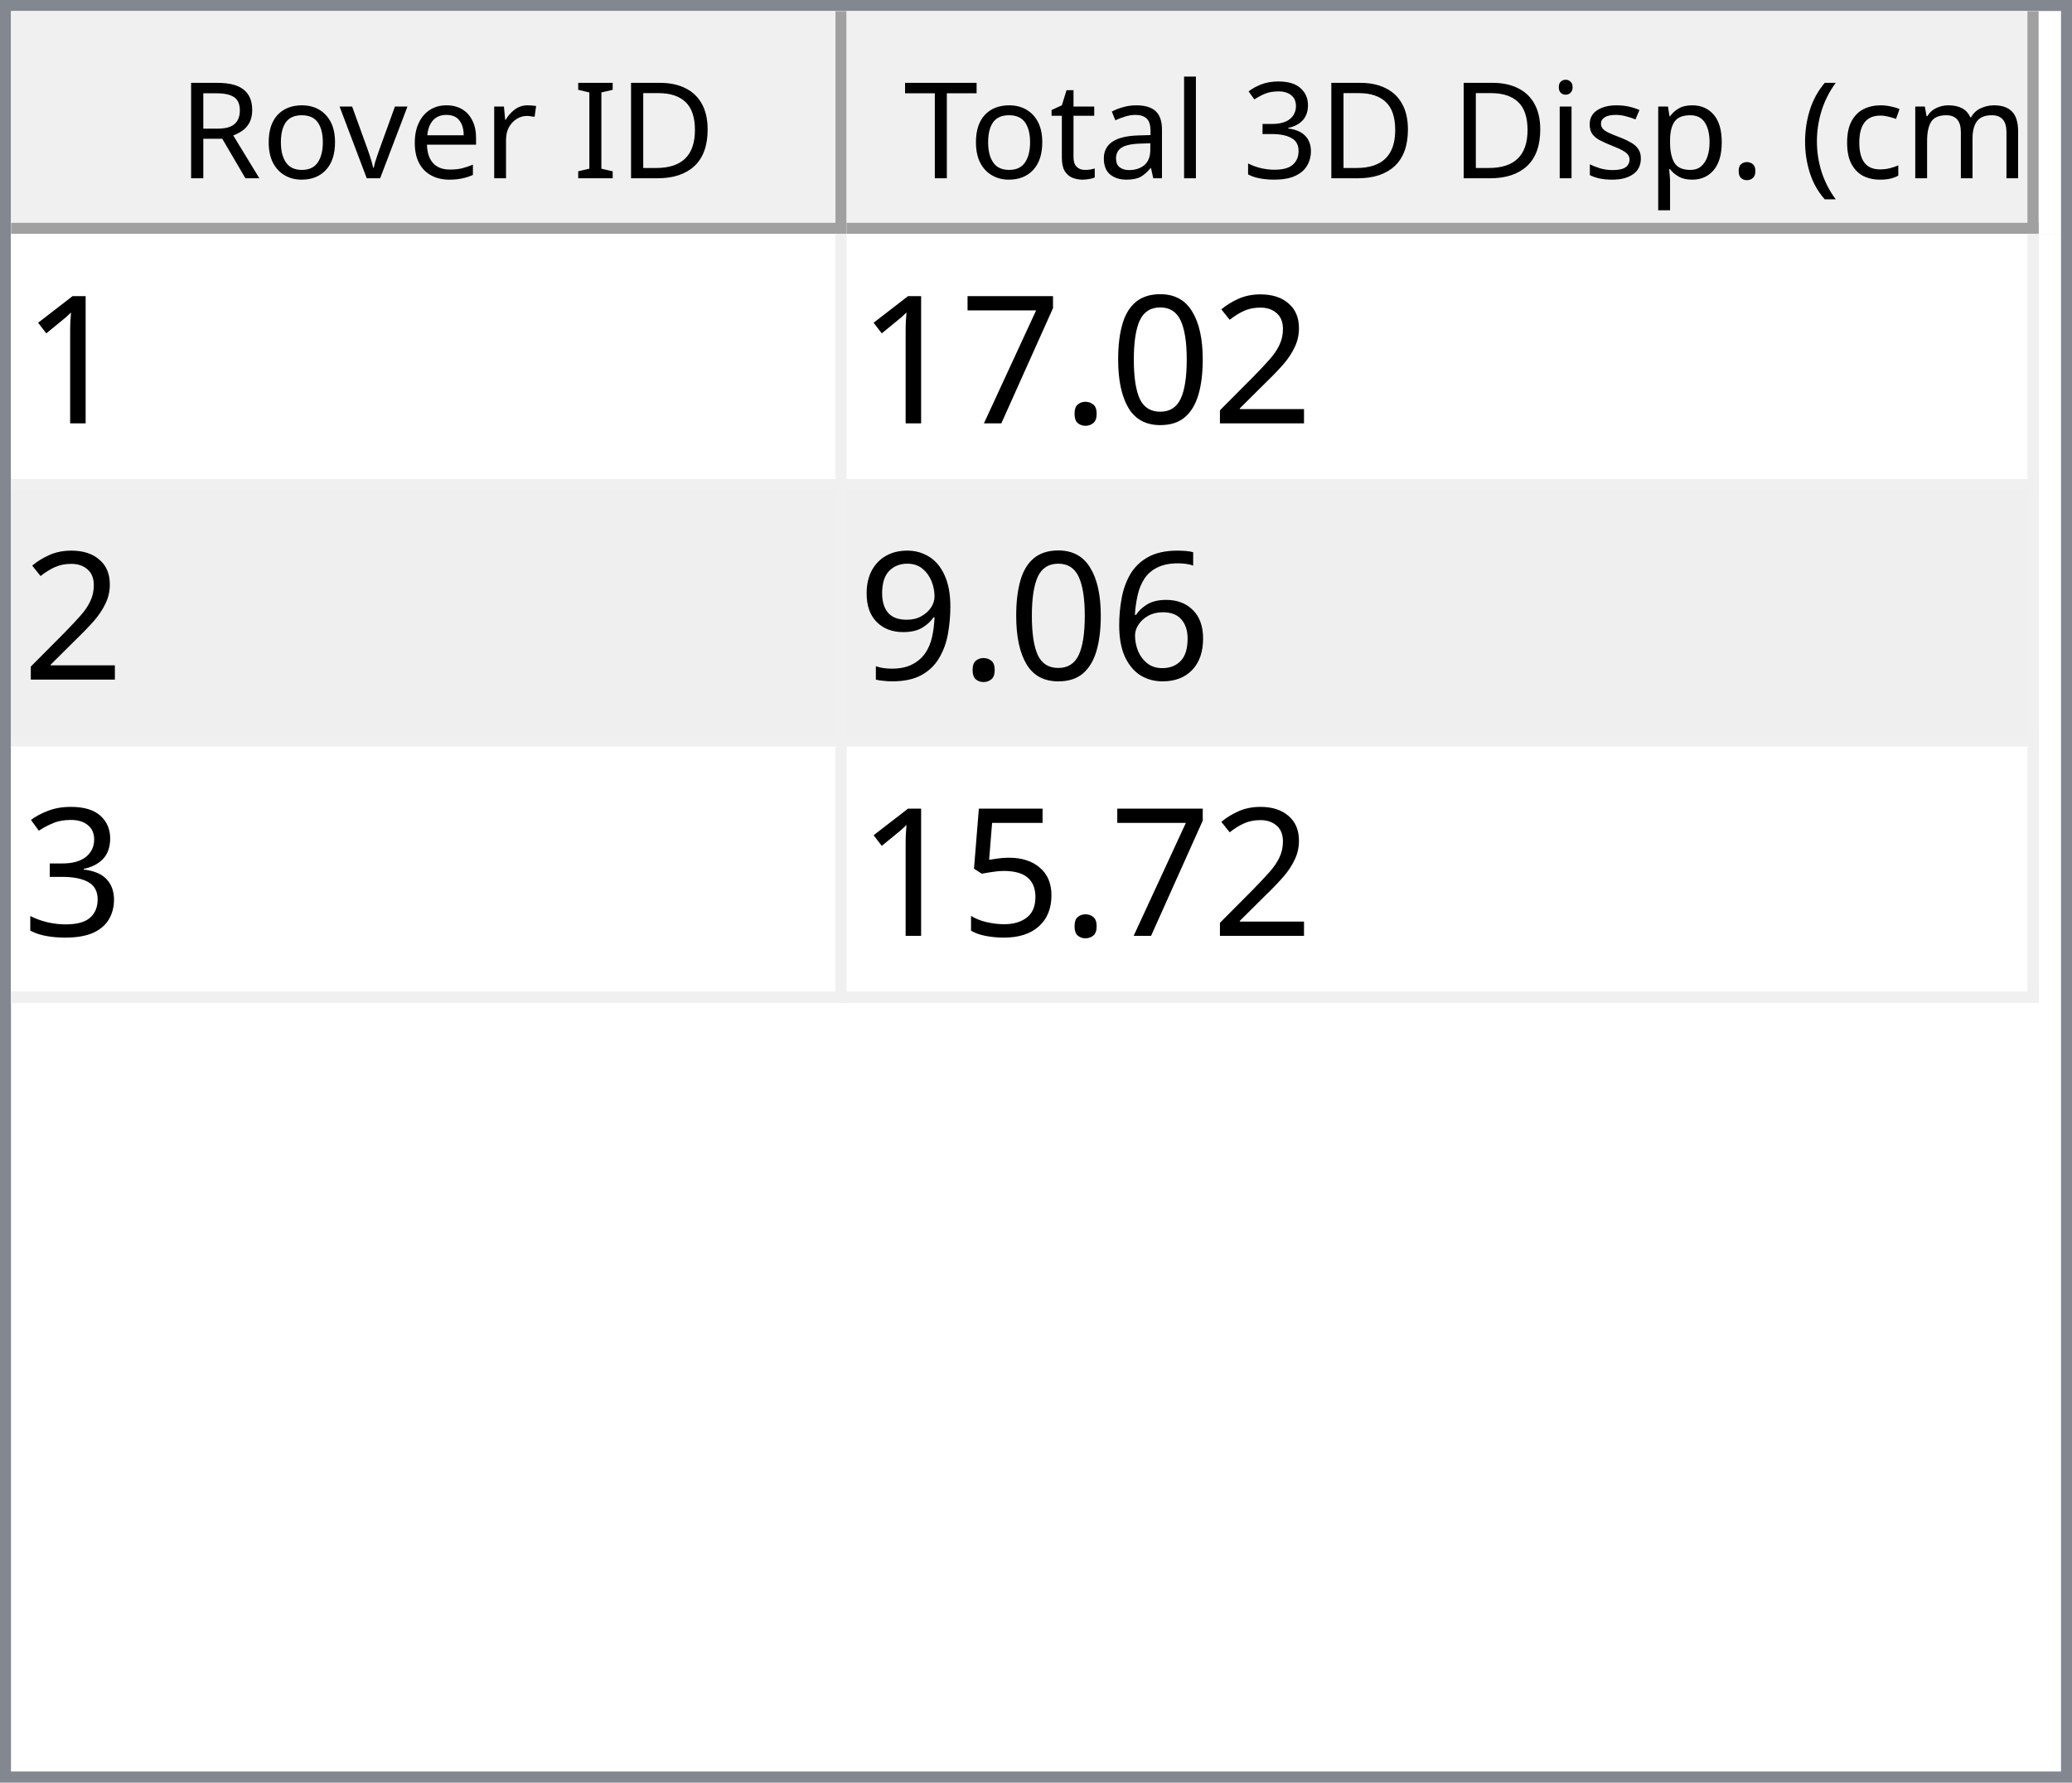
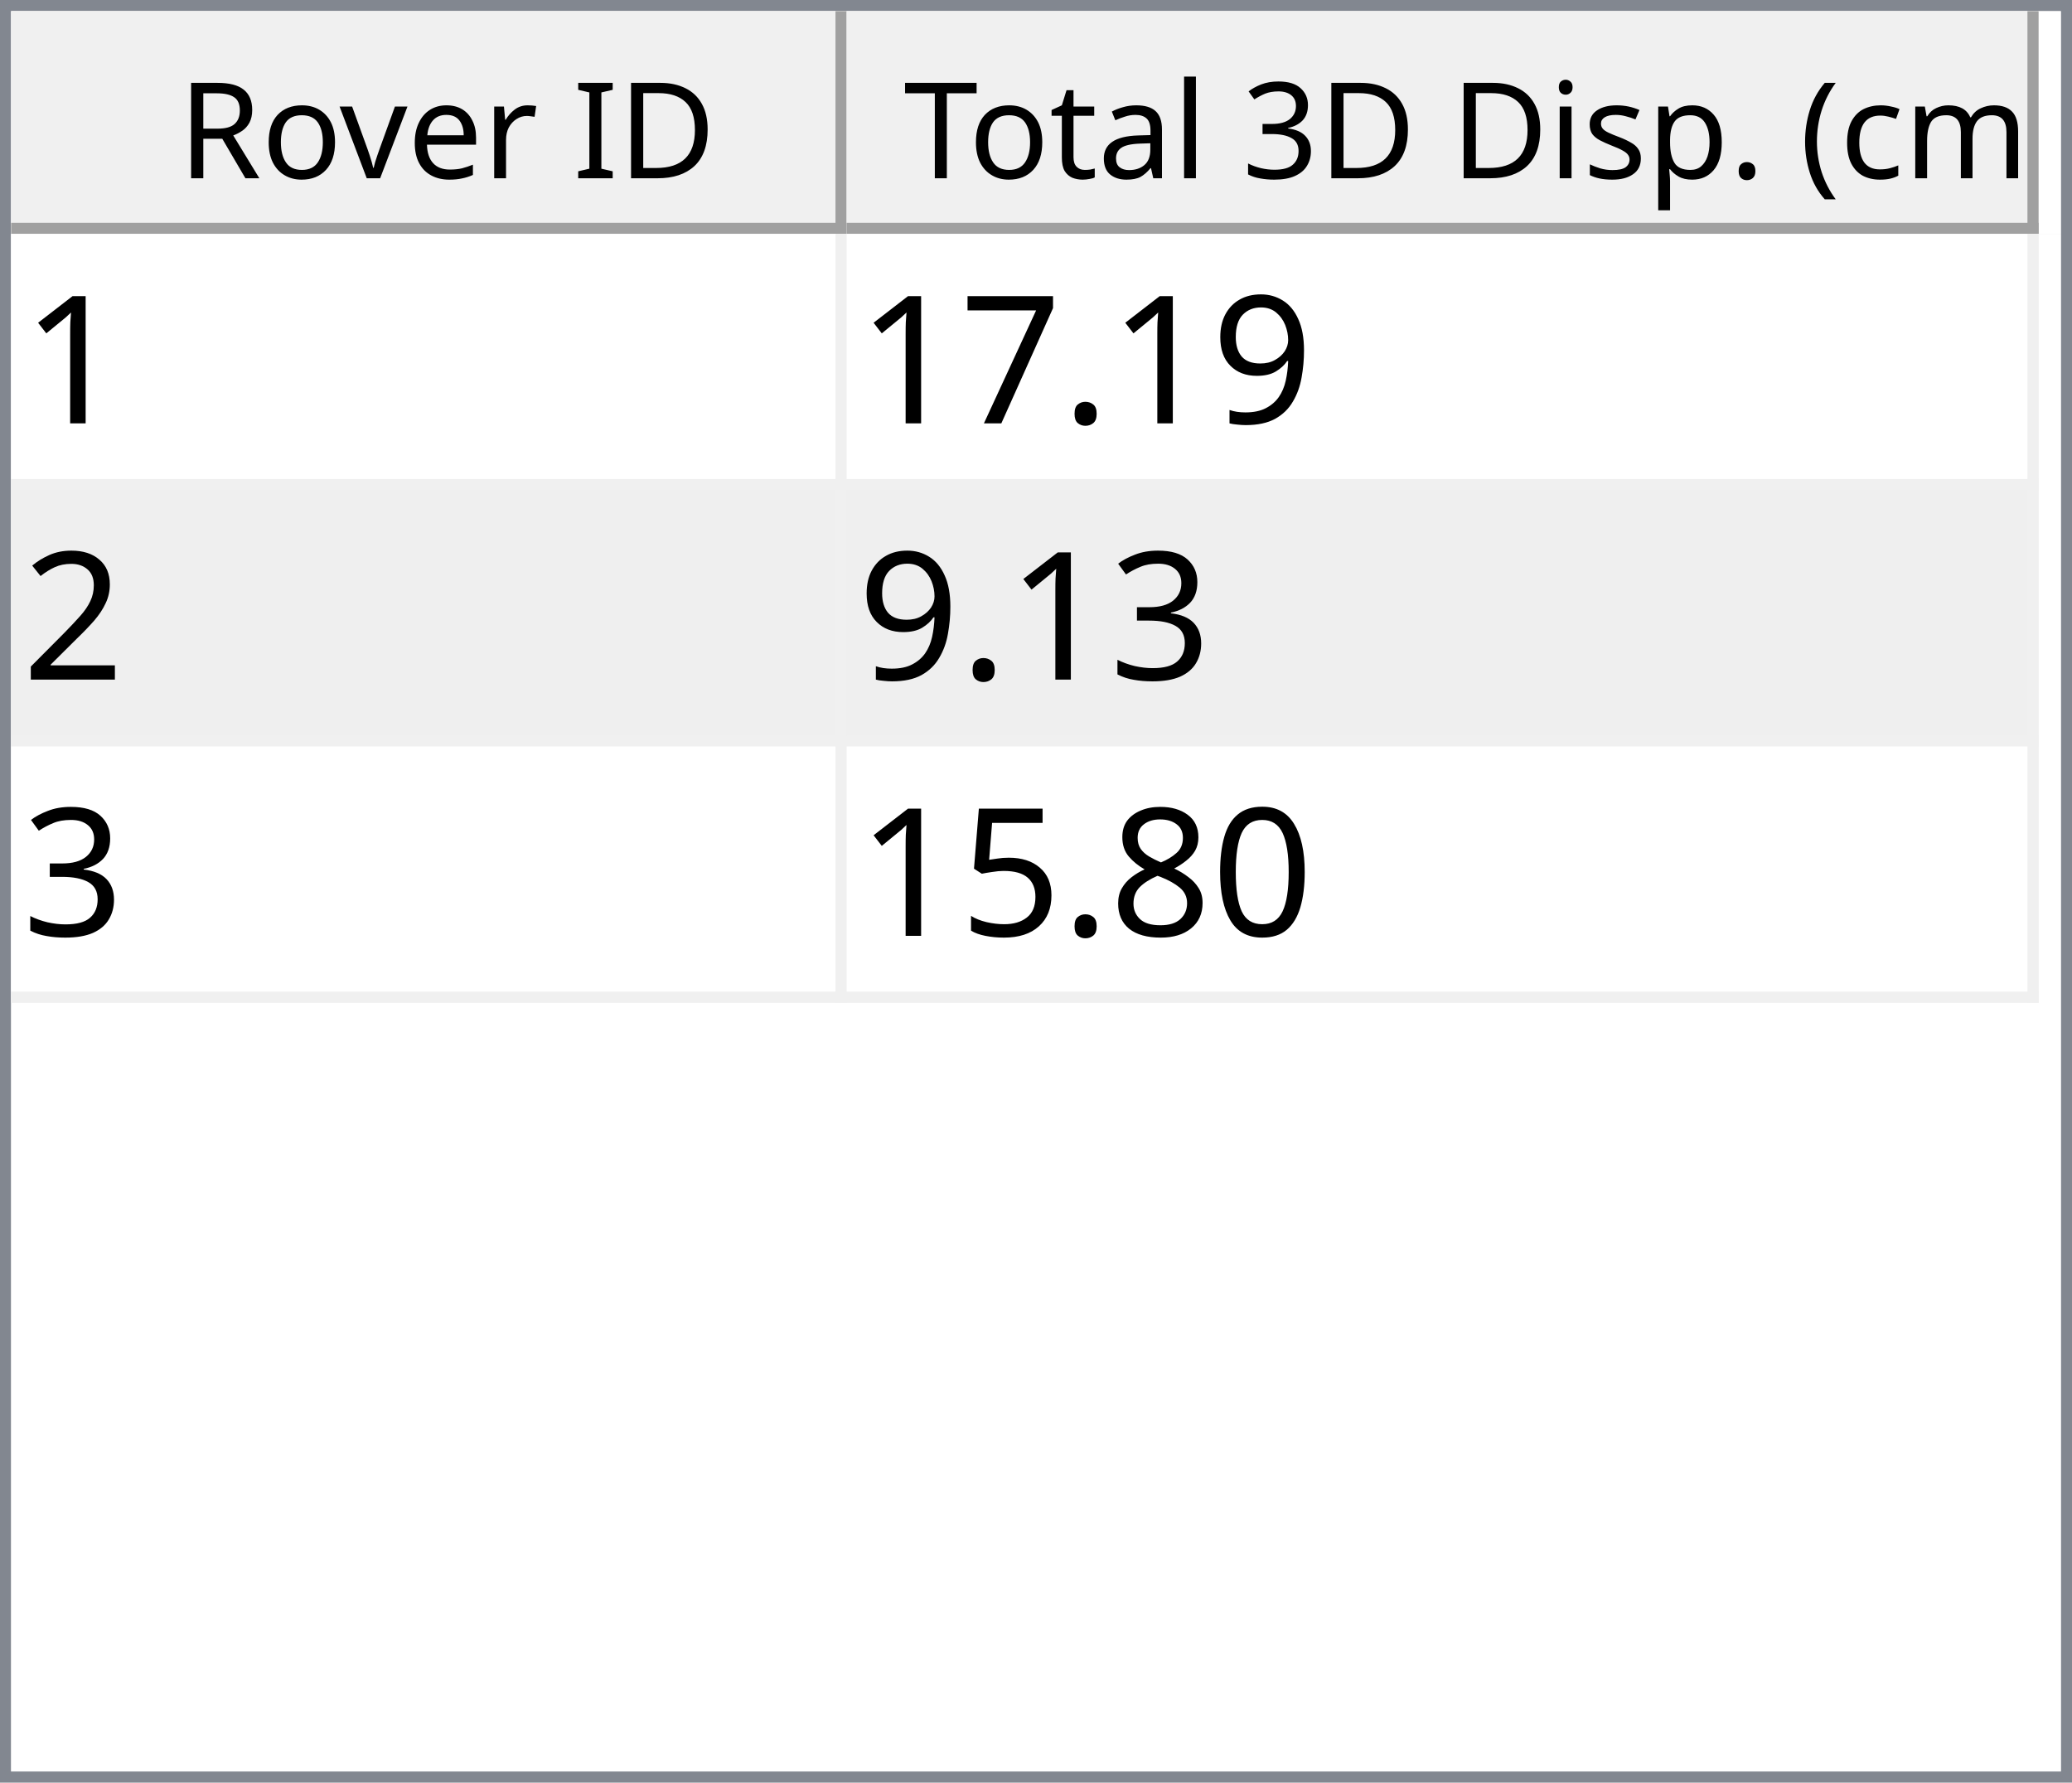
<svg xmlns="http://www.w3.org/2000/svg" style="fill-opacity:1; color-rendering:auto; color-interpolation:auto; text-rendering:auto; stroke:black; stroke-linecap:square; stroke-miterlimit:10; shape-rendering:auto; stroke-opacity:1; fill:black; stroke-dasharray:none; font-weight:normal; stroke-width:1; font-family:'Dialog'; font-style:normal; stroke-linejoin:miter; font-size:12px; stroke-dashoffset:0; image-rendering:auto;" width="186" height="160">
  <defs id="genericDefs" />
  <g>
    <defs id="defs1">
      <clipPath clipPathUnits="userSpaceOnUse" id="clipPath1">
        <path d="M0 0 L186 0 L186 160 L0 160 L0 0 Z" />
      </clipPath>
      <clipPath clipPathUnits="userSpaceOnUse" id="clipPath2">
        <path d="M0 0 L0 160 L186 160 L186 0 Z" />
      </clipPath>
      <clipPath clipPathUnits="userSpaceOnUse" id="clipPath3">
        <path d="M0 0 L0 20 L184 20 L184 0 Z" />
      </clipPath>
      <clipPath clipPathUnits="userSpaceOnUse" id="clipPath4">
        <path d="M0 0 L0 20 L75 20 L75 0 Z" />
      </clipPath>
      <clipPath clipPathUnits="userSpaceOnUse" id="clipPath5">
        <path d="M1 1 L1 19 L74 19 L74 1 Z" />
      </clipPath>
      <clipPath clipPathUnits="userSpaceOnUse" id="clipPath6">
        <path d="M0 0 L0 18 L73 18 L73 0 Z" />
      </clipPath>
      <clipPath clipPathUnits="userSpaceOnUse" id="clipPath7">
        <path d="M-0.5 -0.5 L-0.5 19.5 L74.5 19.5 L74.5 -0.5 Z" />
      </clipPath>
      <clipPath clipPathUnits="userSpaceOnUse" id="clipPath8">
        <path d="M0 0 L0 20 L107 20 L107 0 Z" />
      </clipPath>
      <clipPath clipPathUnits="userSpaceOnUse" id="clipPath9">
        <path d="M1 1 L1 19 L106 19 L106 1 Z" />
      </clipPath>
      <clipPath clipPathUnits="userSpaceOnUse" id="clipPath10">
        <path d="M0 0 L0 18 L105 18 L105 0 Z" />
      </clipPath>
      <clipPath clipPathUnits="userSpaceOnUse" id="clipPath11">
        <path d="M-0.5 -0.5 L-0.5 19.5 L106.5 19.5 L106.5 -0.5 Z" />
      </clipPath>
      <clipPath clipPathUnits="userSpaceOnUse" id="clipPath12">
        <path d="M0 0 L0 138 L184 138 L184 0 Z" />
      </clipPath>
      <clipPath clipPathUnits="userSpaceOnUse" id="clipPath13">
        <path d="M0 0 L0 69 L182 69 L182 0 Z" />
      </clipPath>
      <clipPath clipPathUnits="userSpaceOnUse" id="clipPath14">
        <path d="M-0.5 -0.5 L-0.5 68.5 L181.5 68.5 L181.5 -0.5 Z" />
      </clipPath>
      <clipPath clipPathUnits="userSpaceOnUse" id="clipPath15">
        <path d="M0 0 L0 22 L74 22 L74 0 Z" />
      </clipPath>
      <clipPath clipPathUnits="userSpaceOnUse" id="clipPath16">
        <path d="M0 0 L0 22 L106 22 L106 0 Z" />
      </clipPath>
      <font horiz-adv-x="64.551" id="font1">
        <font-face ascent="107.91" descent="25.098" units-per-em="100" style="font-style:normal; font-family:Segoe UI; font-weight:normal;" />
        <missing-glyph horiz-adv-x="64.551" d="M8.109 0 L8.109 68.266 L56.453 68.266 L56.453 0 L8.109 0 ZM15.328 7.234 L49.219 7.234 L49.219 61.031 L15.328 61.031 L15.328 7.234 Z" />
        <glyph unicode="D" horiz-adv-x="70.117" d="M9.188 0 L9.188 70.016 L28.516 70.016 Q65.531 70.016 65.531 35.891 Q65.531 19.672 55.25 9.836 Q44.969 0 27.734 0 L9.188 0 ZM17.391 62.594 L17.391 7.422 L27.828 7.422 Q41.609 7.422 49.273 14.797 Q56.938 22.172 56.938 35.688 Q56.938 62.594 28.328 62.594 L17.391 62.594 Z" />
        <glyph unicode="I" horiz-adv-x="26.611" d="M17.391 0 L9.188 0 L9.188 70.016 L17.391 70.016 L17.391 0 Z" />
        <glyph unicode=" " horiz-adv-x="27.393" d="" />
        <glyph unicode="r" horiz-adv-x="34.766" d="M34.188 41.891 Q32.078 43.5 28.125 43.5 Q23 43.5 19.555 38.672 Q16.109 33.844 16.109 25.484 L16.109 0 L8.109 0 L8.109 50 L16.109 50 L16.109 39.703 L16.312 39.703 Q18.016 44.969 21.531 47.922 Q25.047 50.875 29.391 50.875 Q32.516 50.875 34.188 50.203 L34.188 41.891 Z" />
        <glyph unicode="e" horiz-adv-x="52.295" d="M48.297 23 L12.984 23 Q13.188 14.656 17.484 10.109 Q21.781 5.562 29.297 5.562 Q37.75 5.562 44.828 11.141 L44.828 3.609 Q38.234 -1.172 27.391 -1.172 Q16.797 -1.172 10.742 5.641 Q4.688 12.453 4.688 24.812 Q4.688 36.469 11.305 43.82 Q17.922 51.172 27.734 51.172 Q37.547 51.172 42.922 44.828 Q48.297 38.484 48.297 27.203 L48.297 23 ZM40.094 29.781 Q40.047 36.719 36.75 40.578 Q33.453 44.438 27.594 44.438 Q21.922 44.438 17.969 40.383 Q14.016 36.328 13.094 29.781 L40.094 29.781 Z" />
        <glyph unicode="v" horiz-adv-x="47.9" d="M47.406 50 L27.484 0 L19.625 0 L0.688 50 L9.469 50 L22.172 13.672 Q23.578 9.672 23.922 6.688 L24.125 6.688 Q24.609 10.453 25.688 13.484 L38.969 50 L47.406 50 Z" />
        <glyph unicode="o" horiz-adv-x="58.594" d="M29 -1.172 Q17.922 -1.172 11.305 5.836 Q4.688 12.844 4.688 24.422 Q4.688 37.016 11.57 44.094 Q18.453 51.172 30.172 51.172 Q41.359 51.172 47.633 44.289 Q53.906 37.406 53.906 25.203 Q53.906 13.234 47.141 6.031 Q40.375 -1.172 29 -1.172 ZM29.594 44.438 Q21.875 44.438 17.383 39.188 Q12.891 33.938 12.891 24.703 Q12.891 15.828 17.43 10.695 Q21.969 5.562 29.594 5.562 Q37.359 5.562 41.531 10.594 Q45.703 15.625 45.703 24.906 Q45.703 34.281 41.531 39.359 Q37.359 44.438 29.594 44.438 Z" />
        <glyph unicode="R" horiz-adv-x="59.814" d="M59.375 0 L49.609 0 L37.891 19.625 Q36.281 22.359 34.766 24.289 Q33.25 26.219 31.664 27.438 Q30.078 28.656 28.25 29.219 Q26.422 29.781 24.125 29.781 L17.391 29.781 L17.391 0 L9.188 0 L9.188 70.016 L30.078 70.016 Q34.672 70.016 38.555 68.867 Q42.438 67.719 45.289 65.375 Q48.141 63.031 49.758 59.547 Q51.375 56.062 51.375 51.375 Q51.375 47.703 50.273 44.656 Q49.172 41.609 47.148 39.211 Q45.125 36.812 42.266 35.133 Q39.406 33.453 35.844 32.516 L35.844 32.328 Q37.594 31.547 38.891 30.547 Q40.188 29.547 41.359 28.18 Q42.531 26.812 43.68 25.078 Q44.828 23.344 46.234 21.047 L59.375 0 ZM17.391 62.594 L17.391 37.203 L28.516 37.203 Q31.594 37.203 34.203 38.133 Q36.812 39.062 38.719 40.797 Q40.625 42.531 41.703 45.047 Q42.781 47.562 42.781 50.688 Q42.781 56.297 39.141 59.445 Q35.5 62.594 28.609 62.594 L17.391 62.594 Z" />
        <glyph unicode=")" horiz-adv-x="30.176" d="M8.297 -15.922 L1.172 -15.922 Q16.406 2.344 16.406 26.812 Q16.406 51.469 1.078 70.016 L8.297 70.016 Q23.531 52.156 23.531 26.703 Q23.531 1.375 8.297 -15.922 Z" />
        <glyph unicode="m" horiz-adv-x="86.133" d="M79.109 0 L71.094 0 L71.094 28.719 Q71.094 37.016 68.531 40.727 Q65.969 44.438 59.906 44.438 Q54.781 44.438 51.195 39.75 Q47.609 35.062 47.609 28.516 L47.609 0 L39.594 0 L39.594 29.688 Q39.594 44.438 28.219 44.438 Q22.953 44.438 19.531 40.016 Q16.109 35.594 16.109 28.516 L16.109 0 L8.109 0 L8.109 50 L16.109 50 L16.109 42.094 L16.312 42.094 Q21.625 51.172 31.844 51.172 Q36.969 51.172 40.773 48.312 Q44.578 45.453 46 40.828 Q51.562 51.172 62.594 51.172 Q79.109 51.172 79.109 30.812 L79.109 0 Z" />
        <glyph unicode="c" horiz-adv-x="46.191" d="M42.188 2.297 Q36.422 -1.172 28.516 -1.172 Q17.828 -1.172 11.258 5.789 Q4.688 12.75 4.688 23.828 Q4.688 36.188 11.766 43.68 Q18.844 51.172 30.672 51.172 Q37.25 51.172 42.281 48.734 L42.281 40.531 Q36.719 44.438 30.375 44.438 Q22.703 44.438 17.797 38.945 Q12.891 33.453 12.891 24.516 Q12.891 15.719 17.508 10.641 Q22.125 5.562 29.891 5.562 Q36.422 5.562 42.188 9.906 L42.188 2.297 Z" />
        <glyph unicode="(" horiz-adv-x="30.176" d="M29.109 -15.922 L21.969 -15.922 Q6.844 1.375 6.844 26.703 Q6.844 52.156 21.969 70.016 L29.203 70.016 Q13.875 51.469 13.875 26.812 Q13.875 2.344 29.109 -15.922 Z" />
        <glyph unicode="." horiz-adv-x="21.68" d="M10.891 -1.078 Q8.641 -1.078 7.055 0.539 Q5.469 2.156 5.469 4.391 Q5.469 6.641 7.055 8.273 Q8.641 9.906 10.891 9.906 Q13.188 9.906 14.797 8.273 Q16.406 6.641 16.406 4.391 Q16.406 2.156 14.797 0.539 Q13.188 -1.078 10.891 -1.078 Z" />
        <glyph unicode="p" horiz-adv-x="58.789" d="M16.312 7.234 L16.109 7.234 L16.109 -23 L8.109 -23 L8.109 50 L16.109 50 L16.109 41.219 L16.312 41.219 Q22.219 51.172 33.594 51.172 Q43.266 51.172 48.688 44.461 Q54.109 37.75 54.109 26.469 Q54.109 13.922 48 6.375 Q41.891 -1.172 31.297 -1.172 Q21.578 -1.172 16.312 7.234 ZM16.109 27.391 L16.109 20.406 Q16.109 14.203 20.141 9.883 Q24.172 5.562 30.375 5.562 Q37.641 5.562 41.773 11.133 Q45.906 16.703 45.906 26.609 Q45.906 34.969 42.047 39.703 Q38.188 44.438 31.594 44.438 Q24.609 44.438 20.359 39.578 Q16.109 34.719 16.109 27.391 Z" />
        <glyph unicode="s" horiz-adv-x="42.432" d="M5.078 1.812 L5.078 10.406 Q11.625 5.562 19.484 5.562 Q30.031 5.562 30.031 12.594 Q30.031 14.594 29.125 15.992 Q28.219 17.391 26.68 18.461 Q25.141 19.531 23.07 20.383 Q21 21.234 18.609 22.172 Q15.281 23.484 12.766 24.828 Q10.25 26.172 8.57 27.859 Q6.891 29.547 6.031 31.695 Q5.172 33.844 5.172 36.719 Q5.172 40.234 6.789 42.945 Q8.406 45.656 11.086 47.484 Q13.766 49.312 17.211 50.242 Q20.656 51.172 24.312 51.172 Q30.812 51.172 35.938 48.922 L35.938 40.828 Q30.422 44.438 23.25 44.438 Q21 44.438 19.195 43.922 Q17.391 43.406 16.094 42.477 Q14.797 41.547 14.086 40.258 Q13.375 38.969 13.375 37.406 Q13.375 35.453 14.086 34.133 Q14.797 32.812 16.164 31.789 Q17.531 30.766 19.484 29.938 Q21.438 29.109 23.922 28.125 Q27.25 26.859 29.883 25.516 Q32.516 24.172 34.375 22.484 Q36.234 20.797 37.234 18.602 Q38.234 16.406 38.234 13.375 Q38.234 9.672 36.602 6.938 Q34.969 4.203 32.234 2.398 Q29.5 0.594 25.93 -0.289 Q22.359 -1.172 18.453 -1.172 Q10.75 -1.172 5.078 1.812 Z" />
        <glyph unicode="i" horiz-adv-x="24.219" d="M12.203 62.703 Q10.062 62.703 8.547 64.164 Q7.031 65.625 7.031 67.875 Q7.031 70.125 8.547 71.609 Q10.062 73.094 12.203 73.094 Q14.406 73.094 15.945 71.609 Q17.484 70.125 17.484 67.875 Q17.484 65.719 15.945 64.211 Q14.406 62.703 12.203 62.703 ZM16.109 0 L8.109 0 L8.109 50 L16.109 50 L16.109 0 Z" />
        <glyph unicode="3" horiz-adv-x="53.906" d="M46.531 19.828 Q46.531 15.094 44.75 11.211 Q42.969 7.328 39.719 4.57 Q36.469 1.812 31.93 0.297 Q27.391 -1.219 21.922 -1.219 Q11.922 -1.219 6 2.594 L6 11.188 Q13.094 5.609 22.219 5.609 Q25.875 5.609 28.828 6.539 Q31.781 7.469 33.906 9.227 Q36.031 10.984 37.18 13.477 Q38.328 15.969 38.328 19.094 Q38.328 32.812 18.797 32.812 L12.984 32.812 L12.984 39.594 L18.5 39.594 Q35.797 39.594 35.797 52.484 Q35.797 64.406 22.609 64.406 Q15.188 64.406 8.688 59.422 L8.688 67.188 Q15.375 71.188 24.609 71.188 Q29 71.188 32.57 69.969 Q36.141 68.75 38.68 66.555 Q41.219 64.359 42.609 61.281 Q44 58.203 44 54.5 Q44 40.672 30.031 36.719 L30.031 36.531 Q33.594 36.141 36.625 34.797 Q39.656 33.453 41.852 31.305 Q44.047 29.156 45.289 26.25 Q46.531 23.344 46.531 19.828 Z" />
        <glyph unicode="l" horiz-adv-x="24.219" d="M16.109 0 L8.109 0 L8.109 74.031 L16.109 74.031 L16.109 0 Z" />
        <glyph unicode="a" horiz-adv-x="50.879" d="M43.891 0 L35.891 0 L35.891 7.812 L35.688 7.812 Q30.469 -1.172 20.312 -1.172 Q12.844 -1.172 8.617 2.781 Q4.391 6.734 4.391 13.281 Q4.391 27.297 20.906 29.594 L35.891 31.688 Q35.891 44.438 25.594 44.438 Q16.547 44.438 9.281 38.281 L9.281 46.484 Q16.656 51.172 26.266 51.172 Q43.891 51.172 43.891 32.516 L43.891 0 ZM35.891 25.297 L23.828 23.641 Q18.266 22.859 15.43 20.875 Q12.594 18.891 12.594 13.875 Q12.594 10.203 15.211 7.883 Q17.828 5.562 22.172 5.562 Q28.125 5.562 32.008 9.742 Q35.891 13.922 35.891 20.312 L35.891 25.297 Z" />
        <glyph unicode="t" horiz-adv-x="33.887" d="M31.297 0.484 Q28.469 -1.078 23.828 -1.078 Q10.688 -1.078 10.688 13.578 L10.688 43.172 L2.094 43.172 L2.094 50 L10.688 50 L10.688 62.203 L18.703 64.797 L18.703 50 L31.297 50 L31.297 43.172 L18.703 43.172 L18.703 14.984 Q18.703 9.969 20.414 7.82 Q22.125 5.672 26.078 5.672 Q29.109 5.672 31.297 7.328 L31.297 0.484 Z" />
        <glyph unicode="T" horiz-adv-x="52.393" d="M50.594 62.594 L30.375 62.594 L30.375 0 L22.172 0 L22.172 62.594 L2 62.594 L2 70.016 L50.594 70.016 L50.594 62.594 Z" />
      </font>
      <font horiz-adv-x="75.0" id="font2">
        <font-face ascent="100.537" descent="21.973" units-per-em="100" style="font-style:normal; font-family:sans-serif; font-weight:normal;" />
        <missing-glyph horiz-adv-x="75.0" d="M12.5 0 L12.5 62.5 L62.5 62.5 L62.5 0 L12.5 0 ZM14.062 1.562 L60.938 1.562 L60.938 60.938 L14.062 60.938 L14.062 1.562 Z" />
        <glyph unicode="1" horiz-adv-x="55.615" d="M37.25 0 L28.469 0 L28.469 56 Q25.297 52.984 20.141 49.953 Q14.984 46.922 10.891 45.406 L10.891 53.906 Q18.266 57.375 23.781 62.305 Q29.297 67.234 31.594 71.875 L37.25 71.875 L37.25 0 Z" />
-         <glyph unicode="2" horiz-adv-x="55.615" d="M50.344 8.453 L50.344 0 L3.031 0 Q2.938 3.172 4.047 6.109 Q5.859 10.938 9.836 15.625 Q13.812 20.312 21.344 26.469 Q33.016 36.031 37.117 41.625 Q41.219 47.219 41.219 52.203 Q41.219 57.422 37.477 61.008 Q33.734 64.594 27.734 64.594 Q21.391 64.594 17.578 60.789 Q13.766 56.984 13.719 50.25 L4.688 51.172 Q5.609 61.281 11.664 66.578 Q17.719 71.875 27.938 71.875 Q38.234 71.875 44.242 66.164 Q50.25 60.453 50.25 52 Q50.25 47.703 48.492 43.555 Q46.734 39.406 42.656 34.812 Q38.578 30.219 29.109 22.219 Q21.188 15.578 18.945 13.211 Q16.703 10.844 15.234 8.453 L50.344 8.453 Z" />
-         <glyph unicode="0" horiz-adv-x="55.615" d="M4.156 35.297 Q4.156 48 6.766 55.742 Q9.375 63.484 14.523 67.68 Q19.672 71.875 27.484 71.875 Q33.25 71.875 37.594 69.555 Q41.938 67.234 44.773 62.867 Q47.609 58.5 49.219 52.227 Q50.828 45.953 50.828 35.297 Q50.828 22.703 48.242 14.969 Q45.656 7.234 40.508 3.008 Q35.359 -1.219 27.484 -1.219 Q17.141 -1.219 11.234 6.203 Q4.156 15.141 4.156 35.297 ZM13.188 35.297 Q13.188 17.672 17.312 11.836 Q21.438 6 27.484 6 Q33.547 6 37.672 11.859 Q41.797 17.719 41.797 35.297 Q41.797 52.984 37.672 58.789 Q33.547 64.594 27.391 64.594 Q21.344 64.594 17.719 59.469 Q13.188 52.938 13.188 35.297 Z" />
+         <glyph unicode="9" horiz-adv-x="55.615" d="M5.469 16.547 L13.922 17.328 Q14.984 11.375 18.016 8.688 Q21.047 6 25.781 6 Q29.828 6 32.883 7.859 Q35.938 9.719 37.891 12.82 Q39.844 15.922 41.164 21.195 Q42.484 26.469 42.484 31.938 Q42.484 32.516 42.438 33.688 Q39.797 29.5 35.234 26.883 Q30.672 24.266 25.344 24.266 Q16.453 24.266 10.305 30.711 Q4.156 37.156 4.156 47.703 Q4.156 58.594 10.578 65.234 Q17 71.875 26.656 71.875 Q33.641 71.875 39.43 68.117 Q45.219 64.359 48.219 57.398 Q51.219 50.438 51.219 37.25 Q51.219 23.531 48.242 15.406 Q45.266 7.281 39.383 3.031 Q33.5 -1.219 25.594 -1.219 Q17.188 -1.219 11.867 3.445 Q6.547 8.109 5.469 16.547 ZM41.453 48.141 Q41.453 55.719 37.43 60.156 Q33.406 64.594 27.734 64.594 Q21.875 64.594 17.531 59.812 Q13.188 55.031 13.188 47.406 Q13.188 40.578 17.312 36.305 Q21.438 32.031 27.484 32.031 Q33.594 32.031 37.523 36.305 Q41.453 40.578 41.453 48.141 Z" />
        <glyph unicode="." horiz-adv-x="27.783" d="M9.078 0 L9.078 10.016 L19.094 10.016 L19.094 0 L9.078 0 Z" />
        <glyph unicode="7" horiz-adv-x="55.615" d="M4.734 62.203 L4.734 70.656 L51.078 70.656 L51.078 63.812 Q44.234 56.547 37.523 44.484 Q30.812 32.422 27.156 19.672 Q24.516 10.688 23.781 0 L14.75 0 Q14.891 8.453 18.062 20.414 Q21.234 32.375 27.172 43.484 Q33.109 54.594 39.797 62.203 L4.734 62.203 Z" />
-         <glyph unicode="6" horiz-adv-x="55.615" d="M49.75 54.047 L41.016 53.375 Q39.844 58.547 37.703 60.891 Q34.125 64.656 28.906 64.656 Q24.703 64.656 21.531 62.312 Q17.391 59.281 14.992 53.469 Q12.594 47.656 12.5 36.922 Q15.672 41.75 20.266 44.094 Q24.859 46.438 29.891 46.438 Q38.672 46.438 44.852 39.969 Q51.031 33.5 51.031 23.25 Q51.031 16.5 48.125 10.719 Q45.219 4.938 40.141 1.859 Q35.062 -1.219 28.609 -1.219 Q17.625 -1.219 10.695 6.859 Q3.766 14.938 3.766 33.5 Q3.766 54.25 11.422 63.672 Q18.109 71.875 29.438 71.875 Q37.891 71.875 43.289 67.141 Q48.688 62.406 49.75 54.047 ZM13.875 23.188 Q13.875 18.656 15.797 14.508 Q17.719 10.359 21.188 8.18 Q24.656 6 28.469 6 Q34.031 6 38.039 10.492 Q42.047 14.984 42.047 22.703 Q42.047 30.125 38.086 34.398 Q34.125 38.672 28.125 38.672 Q22.172 38.672 18.023 34.398 Q13.875 30.125 13.875 23.188 Z" />
-         <glyph unicode="9" horiz-adv-x="55.615" d="M5.469 16.547 L13.922 17.328 Q14.984 11.375 18.016 8.688 Q21.047 6 25.781 6 Q29.828 6 32.883 7.859 Q35.938 9.719 37.891 12.82 Q39.844 15.922 41.164 21.195 Q42.484 26.469 42.484 31.938 Q42.484 32.516 42.438 33.688 Q39.797 29.5 35.234 26.883 Q30.672 24.266 25.344 24.266 Q16.453 24.266 10.305 30.711 Q4.156 37.156 4.156 47.703 Q4.156 58.594 10.578 65.234 Q17 71.875 26.656 71.875 Q33.641 71.875 39.43 68.117 Q45.219 64.359 48.219 57.398 Q51.219 50.438 51.219 37.25 Q51.219 23.531 48.242 15.406 Q45.266 7.281 39.383 3.031 Q33.5 -1.219 25.594 -1.219 Q17.188 -1.219 11.867 3.445 Q6.547 8.109 5.469 16.547 ZM41.453 48.141 Q41.453 55.719 37.43 60.156 Q33.406 64.594 27.734 64.594 Q21.875 64.594 17.531 59.812 Q13.188 55.031 13.188 47.406 Q13.188 40.578 17.312 36.305 Q21.438 32.031 27.484 32.031 Q33.594 32.031 37.523 36.305 Q41.453 40.578 41.453 48.141 Z" />
+         <glyph unicode="2" horiz-adv-x="55.615" d="M50.344 8.453 L50.344 0 L3.031 0 Q2.938 3.172 4.047 6.109 Q5.859 10.938 9.836 15.625 Q13.812 20.312 21.344 26.469 Q33.016 36.031 37.117 41.625 Q41.219 47.219 41.219 52.203 Q41.219 57.422 37.477 61.008 Q33.734 64.594 27.734 64.594 Q21.391 64.594 17.578 60.789 Q13.766 56.984 13.719 50.25 L4.688 51.172 Q5.609 61.281 11.664 66.578 Q17.719 71.875 27.938 71.875 Q38.234 71.875 44.242 66.164 Q50.25 60.453 50.25 52 Q50.25 47.703 48.492 43.555 Q46.734 39.406 42.656 34.812 Q38.578 30.219 29.109 22.219 Q21.188 15.578 18.945 13.211 Q16.703 10.844 15.234 8.453 L50.344 8.453 Z" />
        <glyph unicode="3" horiz-adv-x="55.615" d="M4.203 18.891 L12.984 20.062 Q14.5 12.594 18.141 9.297 Q21.781 6 27 6 Q33.203 6 37.477 10.297 Q41.75 14.594 41.75 20.953 Q41.75 27 37.797 30.93 Q33.844 34.859 27.734 34.859 Q25.25 34.859 21.531 33.891 L22.516 41.609 Q23.391 41.5 23.922 41.5 Q29.547 41.5 34.039 44.43 Q38.531 47.359 38.531 53.469 Q38.531 58.297 35.258 61.477 Q31.984 64.656 26.812 64.656 Q21.688 64.656 18.266 61.43 Q14.844 58.203 13.875 51.766 L5.078 53.328 Q6.688 62.156 12.398 67.016 Q18.109 71.875 26.609 71.875 Q32.469 71.875 37.398 69.359 Q42.328 66.844 44.945 62.5 Q47.562 58.156 47.562 53.266 Q47.562 48.641 45.07 44.828 Q42.578 41.016 37.703 38.766 Q44.047 37.312 47.562 32.695 Q51.078 28.078 51.078 21.141 Q51.078 11.766 44.242 5.25 Q37.406 -1.266 26.953 -1.266 Q17.531 -1.266 11.305 4.352 Q5.078 9.969 4.203 18.891 Z" />
+         <glyph unicode="0" horiz-adv-x="55.615" d="M4.156 35.297 Q4.156 48 6.766 55.742 Q9.375 63.484 14.523 67.68 Q19.672 71.875 27.484 71.875 Q33.25 71.875 37.594 69.555 Q41.938 67.234 44.773 62.867 Q47.609 58.5 49.219 52.227 Q50.828 45.953 50.828 35.297 Q50.828 22.703 48.242 14.969 Q45.656 7.234 40.508 3.008 Q35.359 -1.219 27.484 -1.219 Q17.141 -1.219 11.234 6.203 Q4.156 15.141 4.156 35.297 ZM13.188 35.297 Q13.188 17.672 17.312 11.836 Q21.438 6 27.484 6 Q33.547 6 37.672 11.859 Q41.797 17.719 41.797 35.297 Q41.797 52.984 37.672 58.789 Q33.547 64.594 27.391 64.594 Q21.344 64.594 17.719 59.469 Q13.188 52.938 13.188 35.297 Z" />
+         <glyph unicode="8" horiz-adv-x="55.615" d="M17.672 38.812 Q12.203 40.828 9.57 44.539 Q6.938 48.25 6.938 53.422 Q6.938 61.234 12.555 66.555 Q18.172 71.875 27.484 71.875 Q36.859 71.875 42.578 66.43 Q48.297 60.984 48.297 53.172 Q48.297 48.188 45.68 44.508 Q43.062 40.828 37.75 38.812 Q44.344 36.672 47.781 31.883 Q51.219 27.094 51.219 20.453 Q51.219 11.281 44.727 5.031 Q38.234 -1.219 27.641 -1.219 Q17.047 -1.219 10.547 5.055 Q4.047 11.328 4.047 20.703 Q4.047 27.688 7.594 32.398 Q11.141 37.109 17.672 38.812 ZM15.922 53.719 Q15.922 48.641 19.195 45.414 Q22.469 42.188 27.688 42.188 Q32.766 42.188 36.016 45.383 Q39.266 48.578 39.266 53.219 Q39.266 58.062 35.914 61.359 Q32.562 64.656 27.594 64.656 Q22.562 64.656 19.242 61.43 Q15.922 58.203 15.922 53.719 ZM13.094 20.656 Q13.094 16.891 14.875 13.375 Q16.656 9.859 20.172 7.93 Q23.688 6 27.734 6 Q34.031 6 38.133 10.055 Q42.234 14.109 42.234 20.359 Q42.234 26.703 38.016 30.859 Q33.797 35.016 27.438 35.016 Q21.234 35.016 17.164 30.914 Q13.094 26.812 13.094 20.656 Z" />
        <glyph unicode="5" horiz-adv-x="55.615" d="M4.156 18.75 L13.375 19.531 Q14.406 12.797 18.141 9.398 Q21.875 6 27.156 6 Q33.5 6 37.891 10.789 Q42.281 15.578 42.281 23.484 Q42.281 31 38.062 35.352 Q33.844 39.703 27 39.703 Q22.75 39.703 19.336 37.773 Q15.922 35.844 13.969 32.766 L5.719 33.844 L12.641 70.609 L48.25 70.609 L48.25 62.203 L19.672 62.203 L15.828 42.969 Q22.266 47.469 29.344 47.469 Q38.719 47.469 45.164 40.969 Q51.609 34.469 51.609 24.266 Q51.609 14.547 45.953 7.469 Q39.062 -1.219 27.156 -1.219 Q17.391 -1.219 11.211 4.25 Q5.031 9.719 4.156 18.75 Z" />
      </font>
    </defs>
    <g style="fill:white; stroke:white;">
      <rect x="0" y="0" width="186" style="clip-path:url(#clipPath1); stroke:none;" height="160" />
    </g>
    <g style="fill:white; text-rendering:optimizeSpeed; color-rendering:optimizeSpeed; image-rendering:optimizeSpeed; shape-rendering:crispEdges; stroke:white; color-interpolation:sRGB;">
      <rect x="0" width="186" height="160" y="0" style="stroke:none;" />
      <path style="stroke:none;" d="M0 160 L186 160 L186 0 L0 0 Z" />
    </g>
    <g style="fill:rgb(240,240,240); font-family:'Segoe UI'; stroke:rgb(240,240,240);">
      <rect x="0" y="0" width="186" style="clip-path:url(#clipPath2); stroke:none;" height="160" />
    </g>
    <g style="fill:rgb(130,135,144); font-family:'Segoe UI'; stroke:rgb(130,135,144);">
      <path d="M0 0 L186 0 L186 160 L0 160 L0 0 ZM1 1 L185 1 L185 159 L1 159 L1 1 Z" style="fill-rule:evenodd; clip-path:url(#clipPath2); stroke:none;" />
    </g>
    <g style="fill:white; font-family:'Segoe UI'; stroke:white;" transform="translate(1,1)">
      <rect x="0" y="0" width="184" style="clip-path:url(#clipPath3); stroke:none;" height="20" />
    </g>
    <g style="fill:rgb(240,240,240); font-family:'Segoe UI'; stroke:rgb(240,240,240);" transform="translate(1,1)">
      <rect x="0" y="0" width="75" style="clip-path:url(#clipPath4); stroke:none;" height="20" />
    </g>
    <g style="font-family:'Segoe UI';" transform="translate(2,2)">
      <text x="14" xml:space="preserve" y="14" style="clip-path:url(#clipPath6); stroke:none;">Rover ID</text>
    </g>
    <g style="fill:rgb(160,160,160); font-family:'Segoe UI'; stroke:rgb(160,160,160); stroke-linejoin:bevel;" transform="translate(1.5,1.5)">
      <line x1="74" x2="74" y1="0" style="fill:none; clip-path:url(#clipPath7);" y2="19" />
    </g>
    <g style="fill:rgb(160,160,160); font-family:'Segoe UI'; stroke:rgb(160,160,160); stroke-linejoin:bevel;" transform="matrix(1,0,0,1,1,1) translate(0.5,0.5)">
      <line x1="0" x2="74" y1="19" style="fill:none; clip-path:url(#clipPath7);" y2="19" />
    </g>
    <g style="fill:rgb(240,240,240); font-family:'Segoe UI'; stroke:rgb(240,240,240);" transform="translate(76,1)">
      <rect x="0" y="0" width="107" style="clip-path:url(#clipPath8); stroke:none;" height="20" />
    </g>
    <g style="font-family:'Segoe UI';" transform="translate(77,2)">
      <text x="1" xml:space="preserve" y="14" style="clip-path:url(#clipPath10); stroke:none;"> Total 3D Disp. (cm)</text>
    </g>
    <g style="fill:rgb(160,160,160); font-family:'Segoe UI'; stroke:rgb(160,160,160); stroke-linejoin:bevel;" transform="translate(76.5,1.5)">
      <line x1="106" x2="106" y1="0" style="fill:none; clip-path:url(#clipPath11);" y2="19" />
    </g>
    <g style="fill:rgb(160,160,160); font-family:'Segoe UI'; stroke:rgb(160,160,160); stroke-linejoin:bevel;" transform="matrix(1,0,0,1,76,1) translate(0.5,0.5)">
      <line x1="0" x2="106" y1="19" style="fill:none; clip-path:url(#clipPath11);" y2="19" />
    </g>
    <g style="fill:white; font-family:'Segoe UI'; stroke:white;" transform="translate(1,21)">
      <rect x="0" y="0" width="184" style="clip-path:url(#clipPath12); stroke:none;" height="138" />
    </g>
    <g style="fill:rgb(240,240,240); font-size:16px; font-family:sans-serif; stroke:rgb(240,240,240);" transform="translate(1,21)">
      <rect x="0" y="0" width="182" style="clip-path:url(#clipPath13); stroke:none;" height="69" />
      <line transform="translate(0.5,0.5)" x1="0" x2="181" y1="22" style="clip-path:url(#clipPath14); fill:none; stroke-linejoin:bevel;" y2="22" />
    </g>
    <g transform="matrix(1,0,0,1,1,21) translate(0.5,0.5)" style="fill:rgb(240,240,240); font-size:16px; font-family:sans-serif; stroke:rgb(240,240,240); stroke-linejoin:bevel;">
      <line x1="0" x2="181" y1="45" style="fill:none; clip-path:url(#clipPath14);" y2="45" />
    </g>
    <g transform="matrix(1,0,0,1,1,21) translate(0.5,0.5)" style="fill:rgb(240,240,240); font-size:16px; font-family:sans-serif; stroke:rgb(240,240,240); stroke-linejoin:bevel;">
      <line x1="0" x2="181" y1="68" style="fill:none; clip-path:url(#clipPath14);" y2="68" />
    </g>
    <g transform="matrix(1,0,0,1,1,21) translate(0.5,0.5)" style="fill:rgb(240,240,240); font-size:16px; font-family:sans-serif; stroke:rgb(240,240,240); stroke-linejoin:bevel;">
      <line x1="74" x2="74" y1="0" style="fill:none; clip-path:url(#clipPath14);" y2="68" />
    </g>
    <g transform="matrix(1,0,0,1,1,21) translate(0.5,0.5)" style="fill:rgb(240,240,240); font-size:16px; font-family:sans-serif; stroke:rgb(240,240,240); stroke-linejoin:bevel;">
      <line x1="181" x2="181" y1="0" style="fill:none; clip-path:url(#clipPath14);" y2="68" />
    </g>
    <g style="fill:white; font-size:16px; font-family:sans-serif; stroke:white;" transform="matrix(1,0,0,1,1,21)">
      <rect x="0" y="0" width="74" style="clip-path:url(#clipPath15); stroke:none;" height="22" />
      <text x="1" y="17" style="fill:black; clip-path:url(#clipPath15); stroke:none;" xml:space="preserve">1</text>
    </g>
    <g style="fill:white; font-size:16px; font-family:sans-serif; stroke:white;" transform="matrix(1,0,0,1,1,21) translate(75,0)">
      <rect x="0" y="0" width="106" style="clip-path:url(#clipPath16); stroke:none;" height="22" />
-       <text x="1" y="17" style="fill:black; clip-path:url(#clipPath16); stroke:none;" xml:space="preserve">17.02</text>
+       <text x="1" y="17" style="fill:black; clip-path:url(#clipPath16); stroke:none;" xml:space="preserve">17.19</text>
    </g>
    <g style="fill:rgb(239,239,239); font-size:16px; font-family:sans-serif; stroke:rgb(239,239,239);" transform="matrix(1,0,0,1,1,21) translate(0,23)">
      <rect x="0" y="0" width="74" style="clip-path:url(#clipPath15); stroke:none;" height="22" />
      <text x="1" y="17" style="fill:black; clip-path:url(#clipPath15); stroke:none;" xml:space="preserve">2</text>
    </g>
    <g style="fill:rgb(239,239,239); font-size:16px; font-family:sans-serif; stroke:rgb(239,239,239);" transform="matrix(1,0,0,1,1,21) translate(75,23)">
      <rect x="0" y="0" width="106" style="clip-path:url(#clipPath16); stroke:none;" height="22" />
-       <text x="1" y="17" style="fill:black; clip-path:url(#clipPath16); stroke:none;" xml:space="preserve">9.06</text>
+       <text x="1" y="17" style="fill:black; clip-path:url(#clipPath16); stroke:none;" xml:space="preserve">9.13</text>
    </g>
    <g style="fill:white; font-size:16px; font-family:sans-serif; stroke:white;" transform="matrix(1,0,0,1,1,21) translate(0,46)">
      <rect x="0" y="0" width="74" style="clip-path:url(#clipPath15); stroke:none;" height="22" />
      <text x="1" y="17" style="fill:black; clip-path:url(#clipPath15); stroke:none;" xml:space="preserve">3</text>
    </g>
    <g style="fill:white; font-size:16px; font-family:sans-serif; stroke:white;" transform="matrix(1,0,0,1,1,21) translate(75,46)">
      <rect x="0" y="0" width="106" style="clip-path:url(#clipPath16); stroke:none;" height="22" />
-       <text x="1" y="17" style="fill:black; clip-path:url(#clipPath16); stroke:none;" xml:space="preserve">15.72</text>
+       <text x="1" y="17" style="fill:black; clip-path:url(#clipPath16); stroke:none;" xml:space="preserve">15.80</text>
    </g>
  </g>
</svg>
